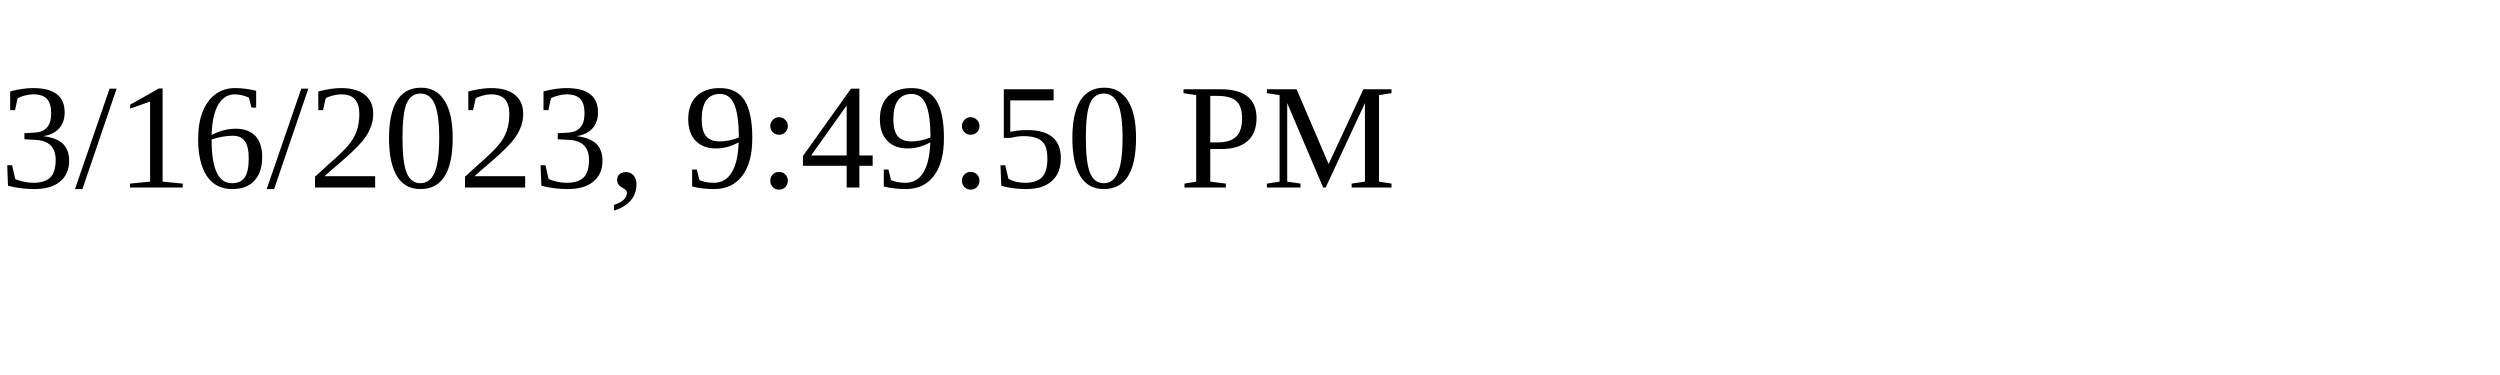
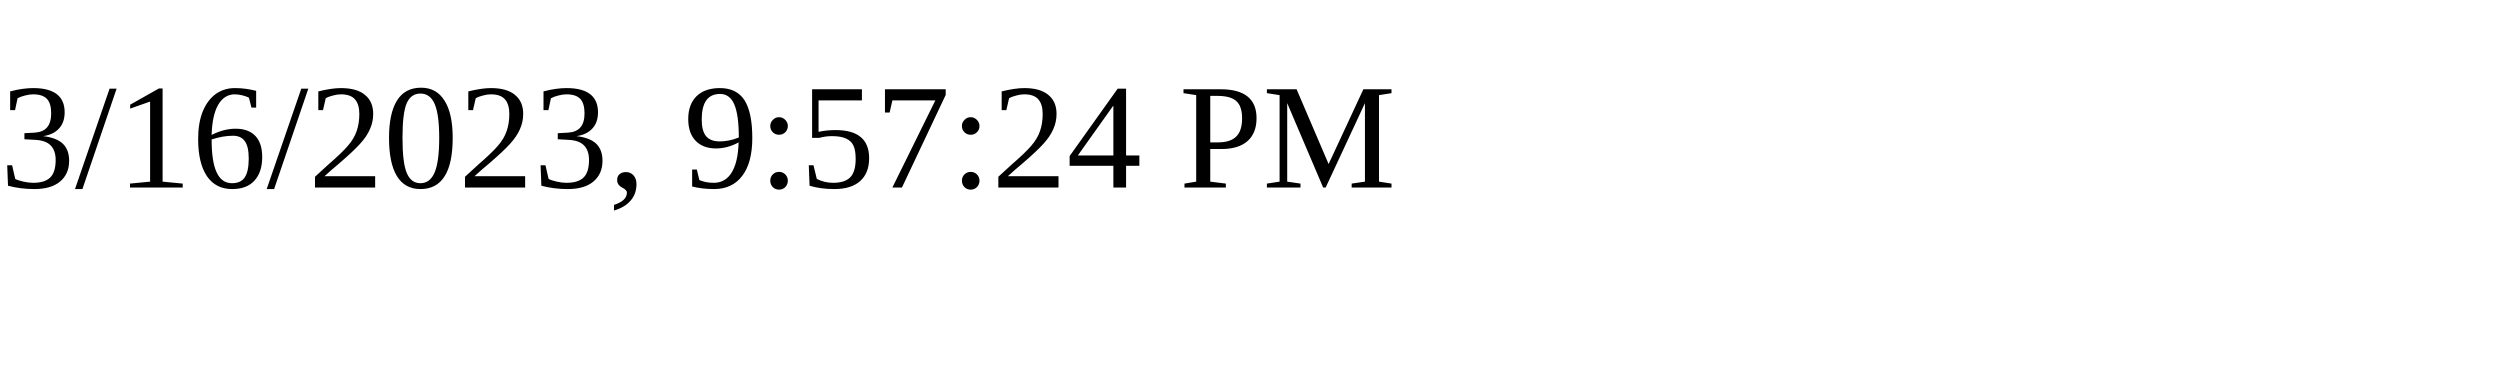
<svg xmlns="http://www.w3.org/2000/svg" height="30" width="200">
-   <text x="0" y="15">3/16/2023, 9:49:50 PM</text>
+   <text x="0" y="15">3/16/2023, 9:57:24 PM</text>
</svg>
